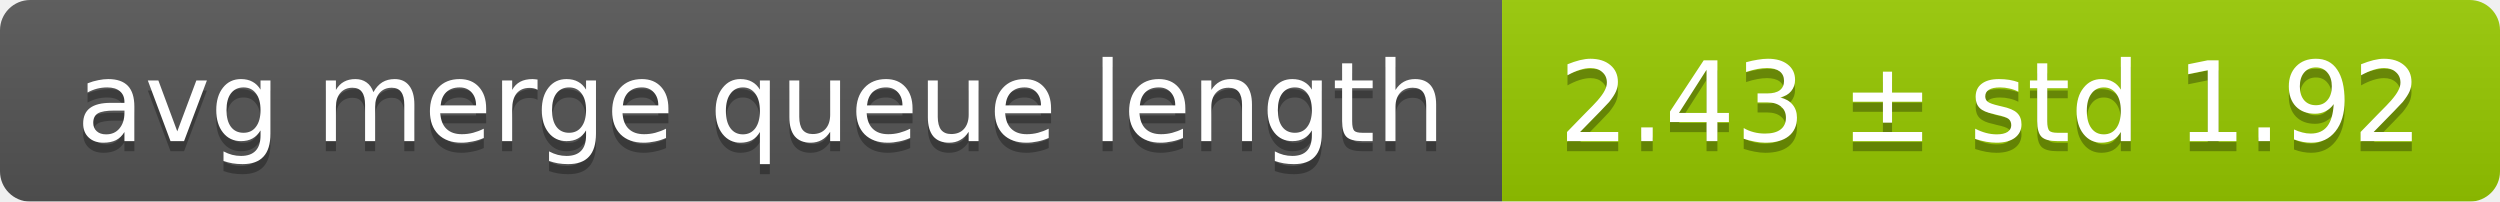
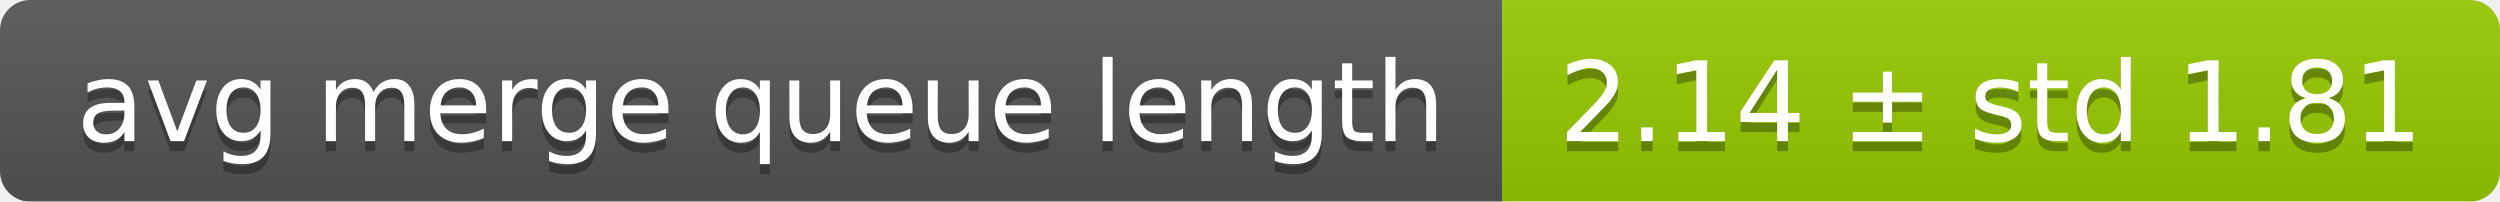
<svg xmlns="http://www.w3.org/2000/svg" width="248" height="20">
  <linearGradient id="smooth" x2="0" y2="100%">
    <stop offset="0" stop-color="#bbb" stop-opacity=".1" />
    <stop offset="1" stop-opacity=".1" />
  </linearGradient>
  <mask id="round">
    <rect width="248" height="20" rx="3" fill="#fff" />
  </mask>
  <g mask="url(#round)">
    <rect width="149" height="20" fill="#555" />
    <rect x="149" width="99" height="20" fill="#97ca00" />
    <rect width="248" height="20" fill="url(#smooth)" />
  </g>
  <g fill="#fff" text-anchor="middle" font-family="DejaVu Sans,Verdana,Geneva,sans-serif" font-size="11">
    <text x="75.5" y="15" fill="#010101" fill-opacity=".3">avg merge queue length</text>
    <text x="75.5" y="14">avg merge queue length</text>
-     <text x="197.5" y="15" fill="#010101" fill-opacity=".3">2.43 ± std 1.92</text>
-     <text x="197.5" y="14">2.43 ± std 1.92</text>
+     <text x="197.5" y="15" fill="#010101" fill-opacity=".3">2.14 ± std 1.81</text>
+     <text x="197.5" y="14">2.14 ± std 1.81</text>
  </g>
</svg>
